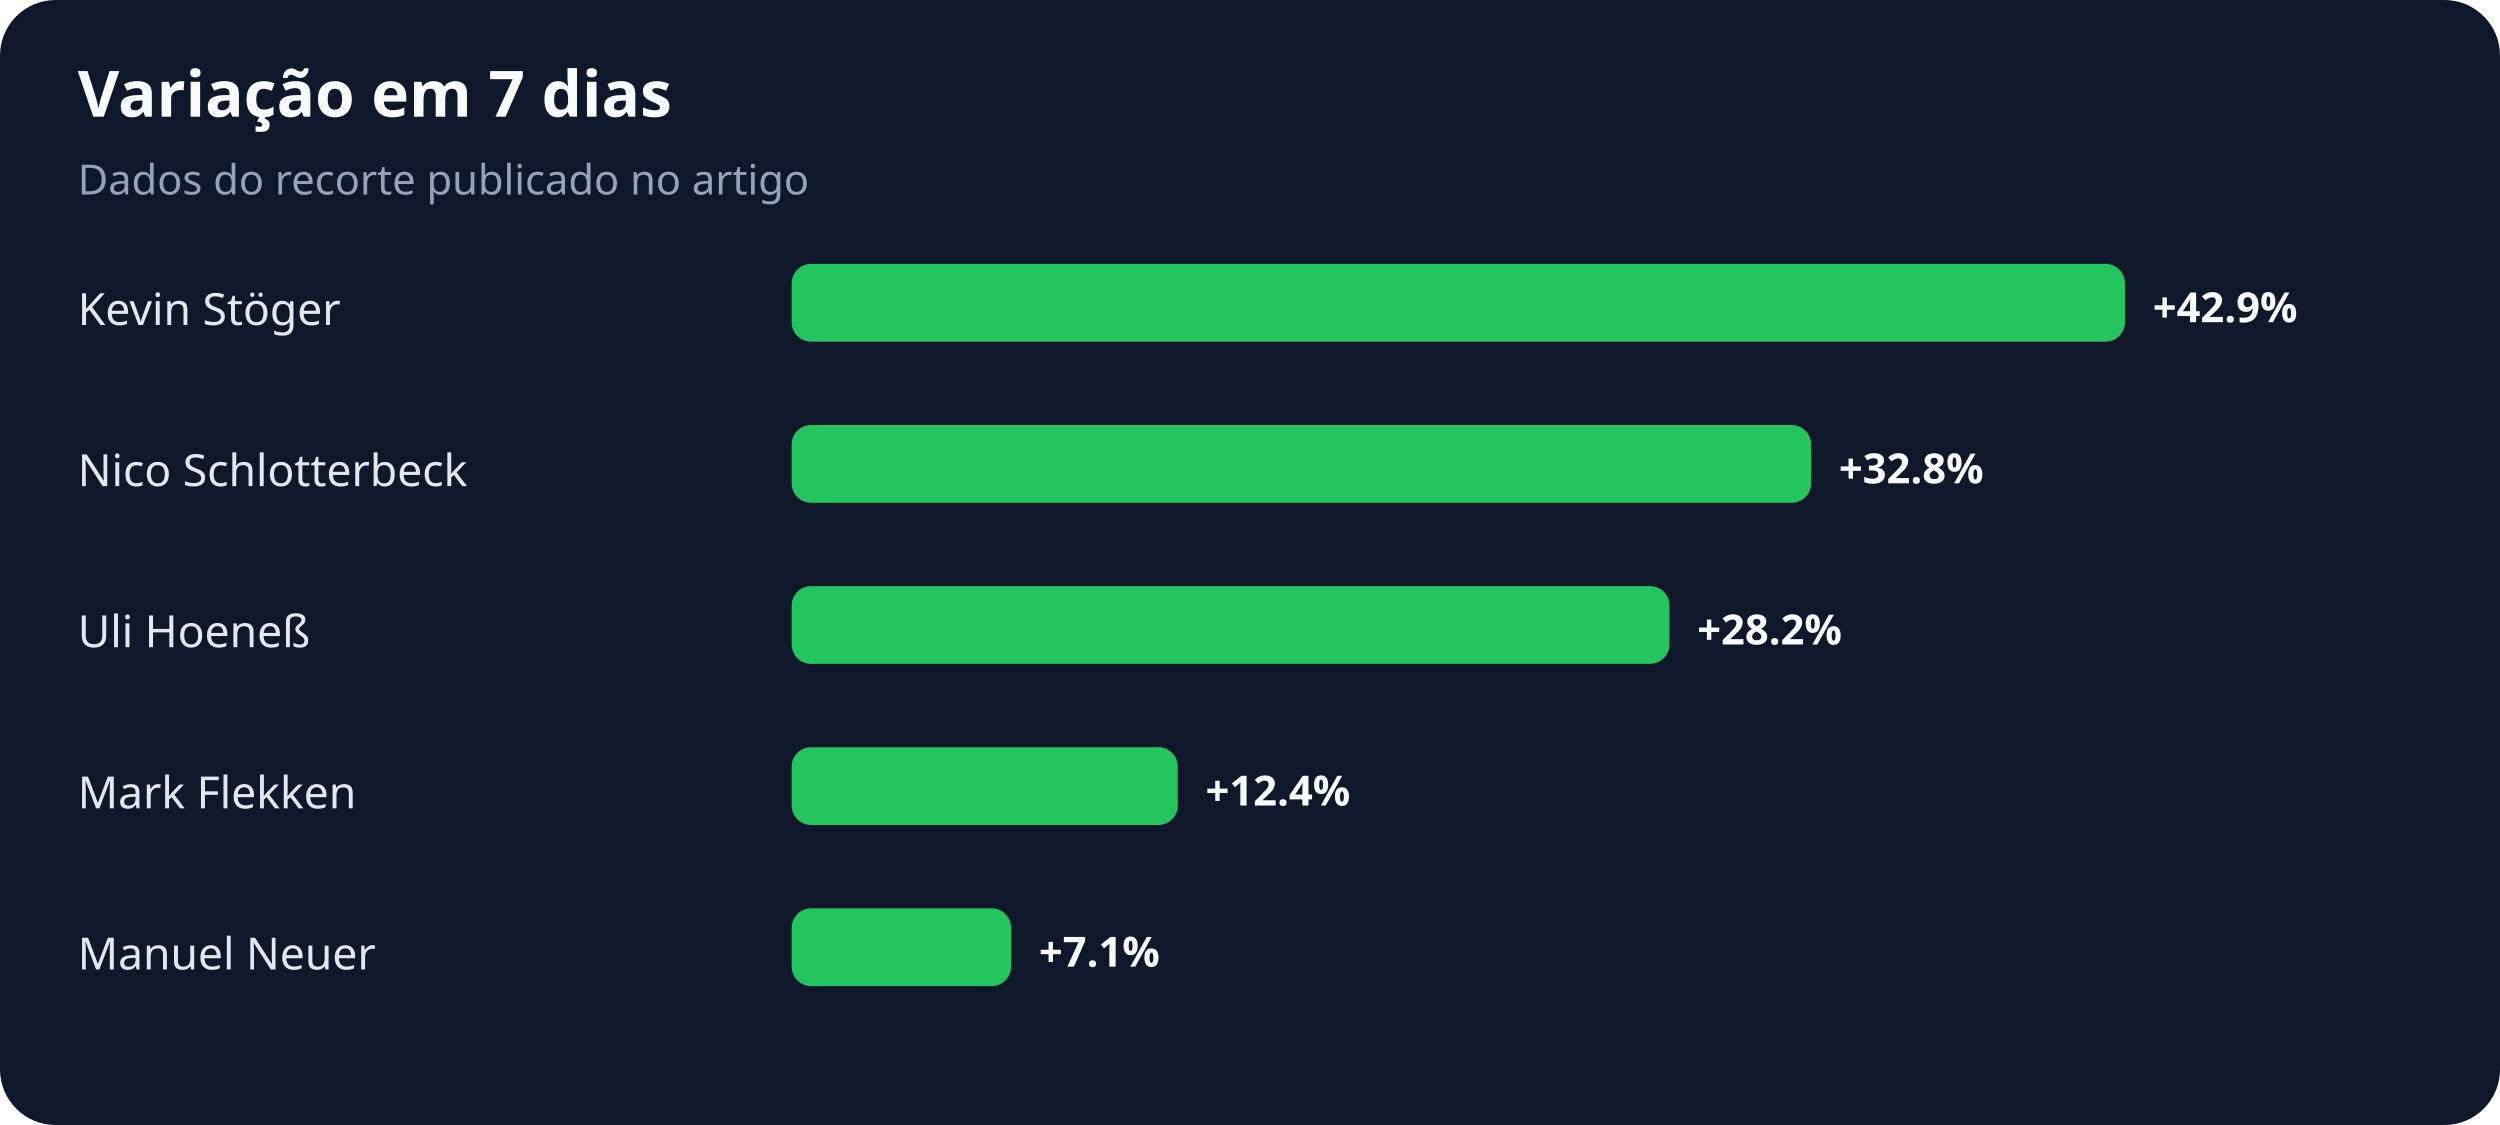
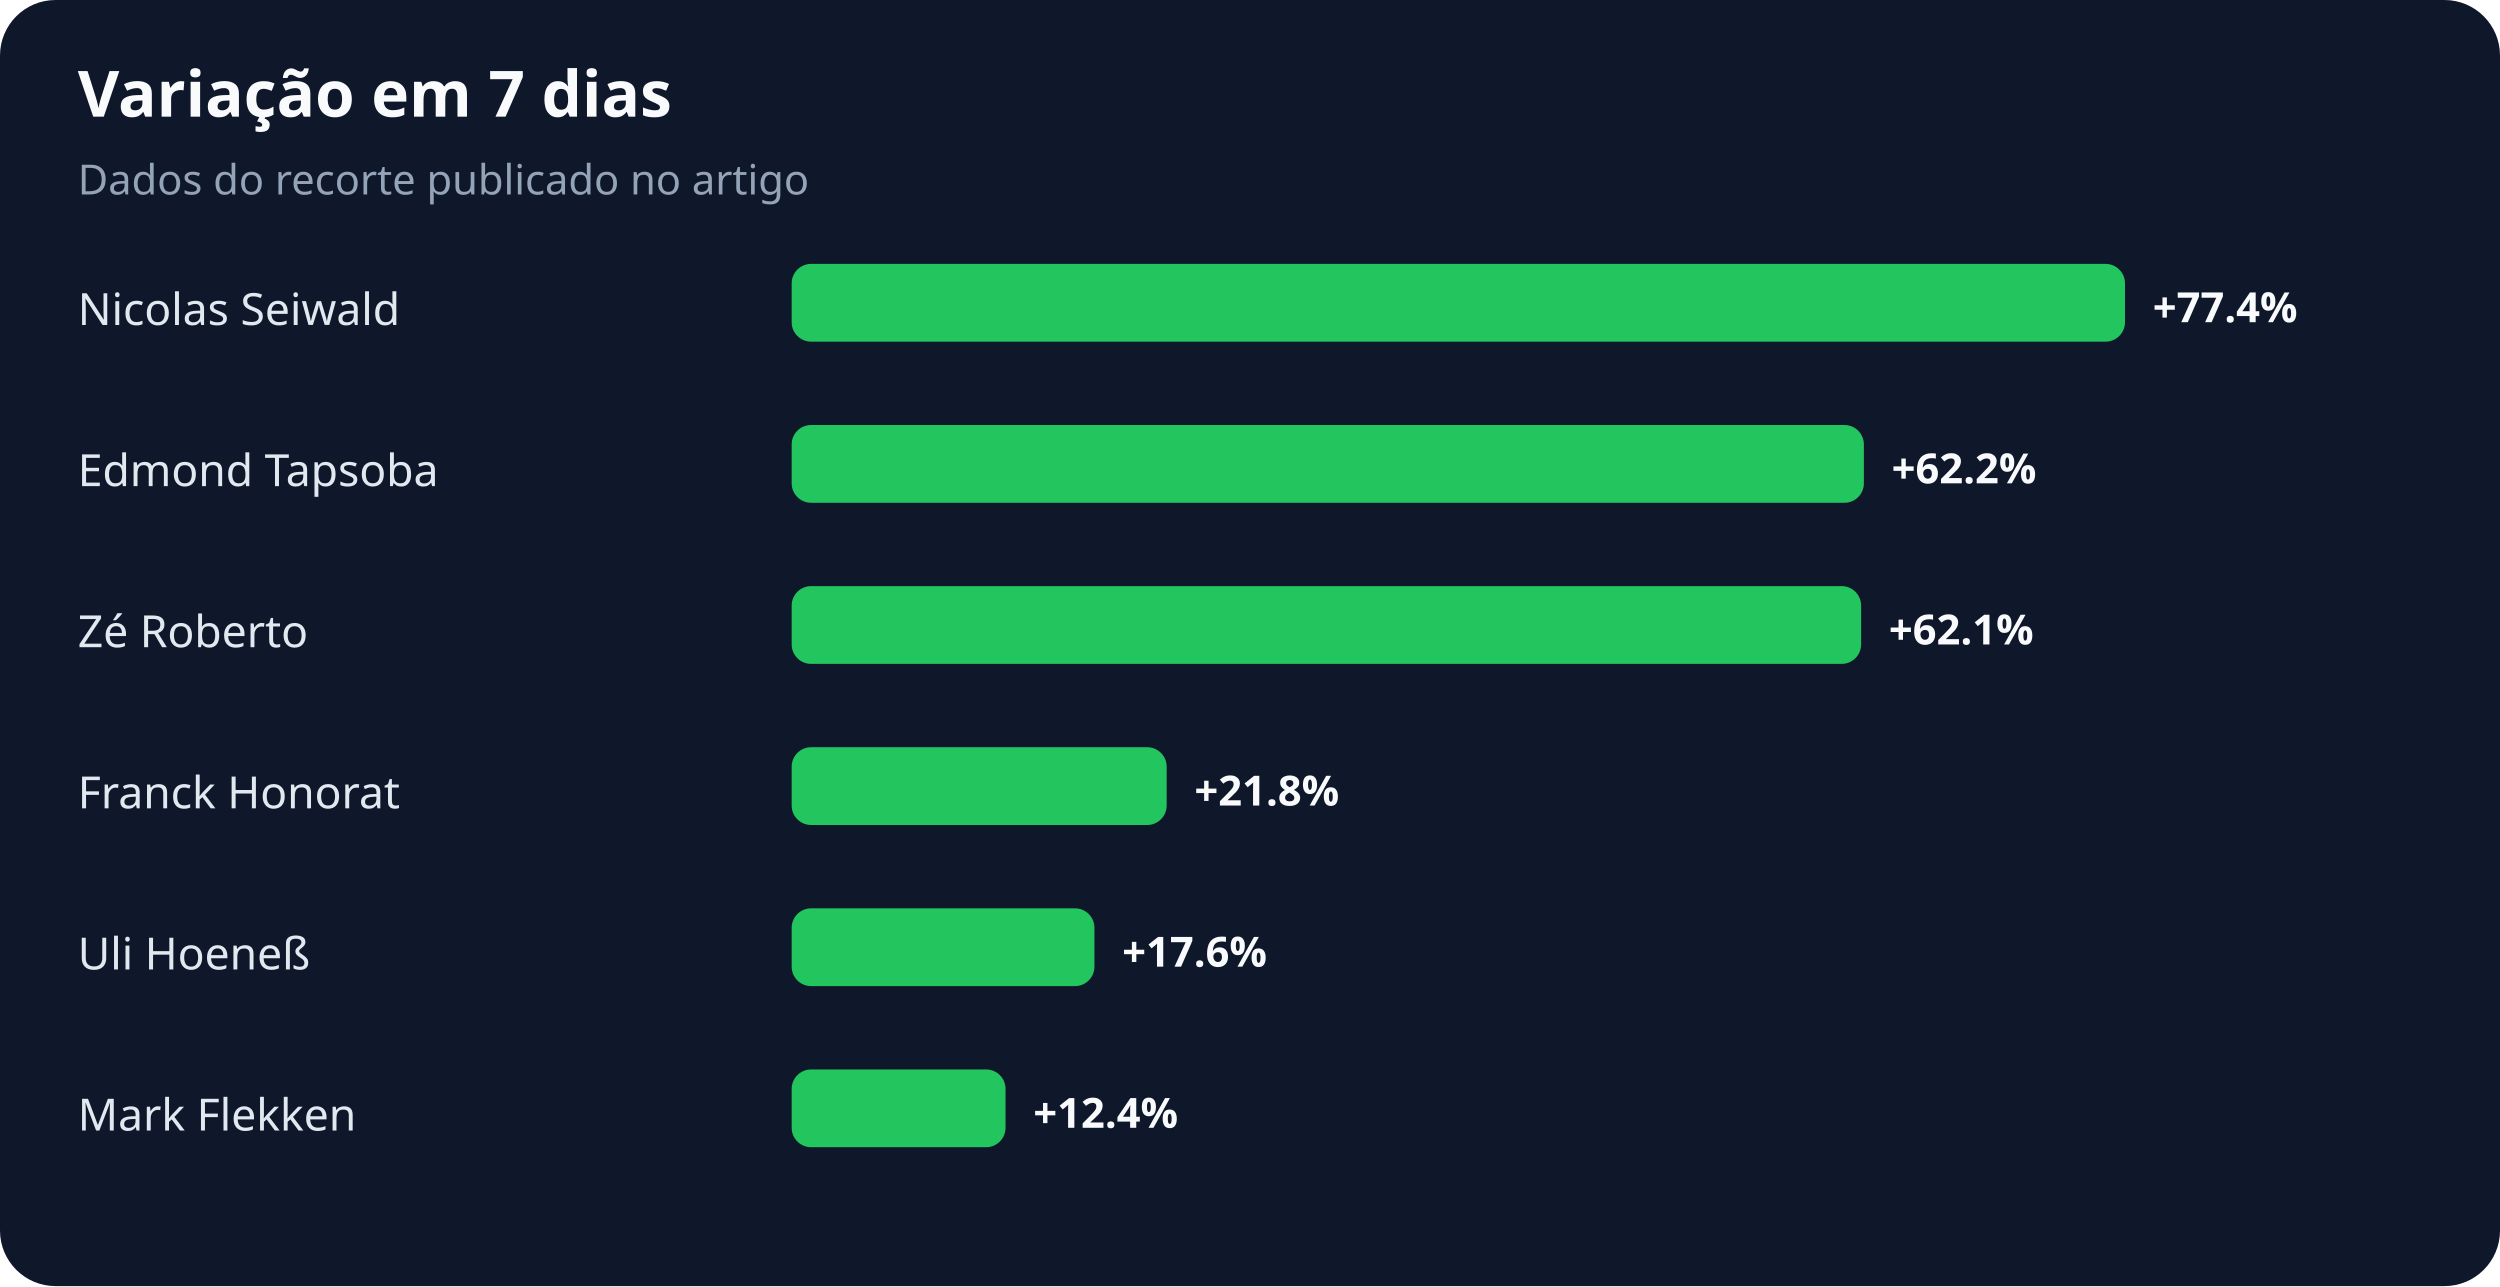
- <svg xmlns="http://www.w3.org/2000/svg" width="900" height="405" viewBox="0 0 900 405" role="img" aria-labelledby="title desc">
+ <svg xmlns="http://www.w3.org/2000/svg" width="900" height="463" viewBox="0 0 900 463" role="img" aria-labelledby="title desc">
  <rect width="100%" height="100%" rx="20" fill="#0f172a" />
  <text x="28" y="42" fill="#f8fafc" font-family="system-ui,sans-serif" font-size="23" font-weight="700">Variação em 7 dias</text>
  <text x="28" y="70" fill="#94a3b8" font-family="system-ui,sans-serif" font-size="15">Dados do recorte publicado no artigo</text>
-   <text x="28" y="117" fill="#e2e8f0" font-family="system-ui,sans-serif" font-size="16">Kevin Stöger</text>
+   <text x="28" y="117" fill="#e2e8f0" font-family="system-ui,sans-serif" font-size="16">Nicolas Seiwald</text>
  <rect x="285" y="95" width="480" height="28" rx="7" fill="#22c55e" />
-   <text x="775" y="116" fill="#f8fafc" font-family="system-ui,sans-serif" font-size="15" font-weight="700">+42.9%</text>
-   <text x="28" y="175" fill="#e2e8f0" font-family="system-ui,sans-serif" font-size="16">Nico Schlotterbeck</text>
-   <rect x="285" y="153" width="367" height="28" rx="7" fill="#22c55e" />
-   <text x="662" y="174" fill="#f8fafc" font-family="system-ui,sans-serif" font-size="15" font-weight="700">+32.8%</text>
-   <text x="28" y="233" fill="#e2e8f0" font-family="system-ui,sans-serif" font-size="16">Uli Hoeneß</text>
-   <rect x="285" y="211" width="316" height="28" rx="7" fill="#22c55e" />
-   <text x="611" y="232" fill="#f8fafc" font-family="system-ui,sans-serif" font-size="15" font-weight="700">+28.2%</text>
-   <text x="28" y="291" fill="#e2e8f0" font-family="system-ui,sans-serif" font-size="16">Mark Flekken</text>
-   <rect x="285" y="269" width="139" height="28" rx="7" fill="#22c55e" />
-   <text x="434" y="290" fill="#f8fafc" font-family="system-ui,sans-serif" font-size="15" font-weight="700">+12.4%</text>
-   <text x="28" y="349" fill="#e2e8f0" font-family="system-ui,sans-serif" font-size="16">Manuel Neuer</text>
-   <rect x="285" y="327" width="79" height="28" rx="7" fill="#22c55e" />
-   <text x="374" y="348" fill="#f8fafc" font-family="system-ui,sans-serif" font-size="15" font-weight="700">+7.1%</text>
+   <text x="775" y="116" fill="#f8fafc" font-family="system-ui,sans-serif" font-size="15" font-weight="700">+77.4%</text>
+   <text x="28" y="175" fill="#e2e8f0" font-family="system-ui,sans-serif" font-size="16">Edmond Tapsoba</text>
+   <rect x="285" y="153" width="386" height="28" rx="7" fill="#22c55e" />
+   <text x="681" y="174" fill="#f8fafc" font-family="system-ui,sans-serif" font-size="15" font-weight="700">+62.2%</text>
+   <text x="28" y="233" fill="#e2e8f0" font-family="system-ui,sans-serif" font-size="16">Zé Roberto</text>
+   <rect x="285" y="211" width="385" height="28" rx="7" fill="#22c55e" />
+   <text x="680" y="232" fill="#f8fafc" font-family="system-ui,sans-serif" font-size="15" font-weight="700">+62.1%</text>
+   <text x="28" y="291" fill="#e2e8f0" font-family="system-ui,sans-serif" font-size="16">Franck Honorat</text>
+   <rect x="285" y="269" width="135" height="28" rx="7" fill="#22c55e" />
+   <text x="430" y="290" fill="#f8fafc" font-family="system-ui,sans-serif" font-size="15" font-weight="700">+21.8%</text>
+   <text x="28" y="349" fill="#e2e8f0" font-family="system-ui,sans-serif" font-size="16">Uli Hoeneß</text>
+   <rect x="285" y="327" width="109" height="28" rx="7" fill="#22c55e" />
+   <text x="404" y="348" fill="#f8fafc" font-family="system-ui,sans-serif" font-size="15" font-weight="700">+17.6%</text>
+   <text x="28" y="407" fill="#e2e8f0" font-family="system-ui,sans-serif" font-size="16">Mark Flekken</text>
+   <rect x="285" y="385" width="77" height="28" rx="7" fill="#22c55e" />
+   <text x="372" y="406" fill="#f8fafc" font-family="system-ui,sans-serif" font-size="15" font-weight="700">+12.4%</text>
</svg>
